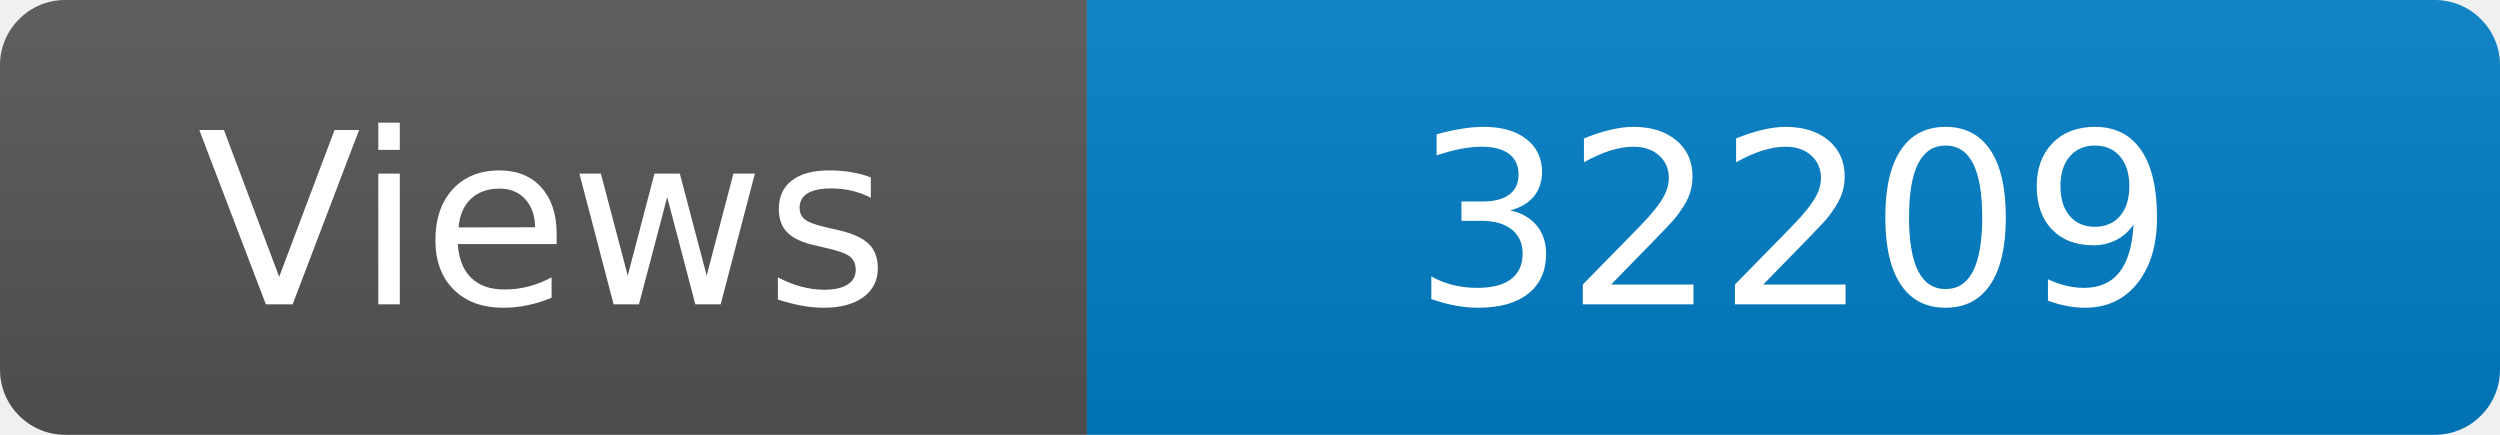
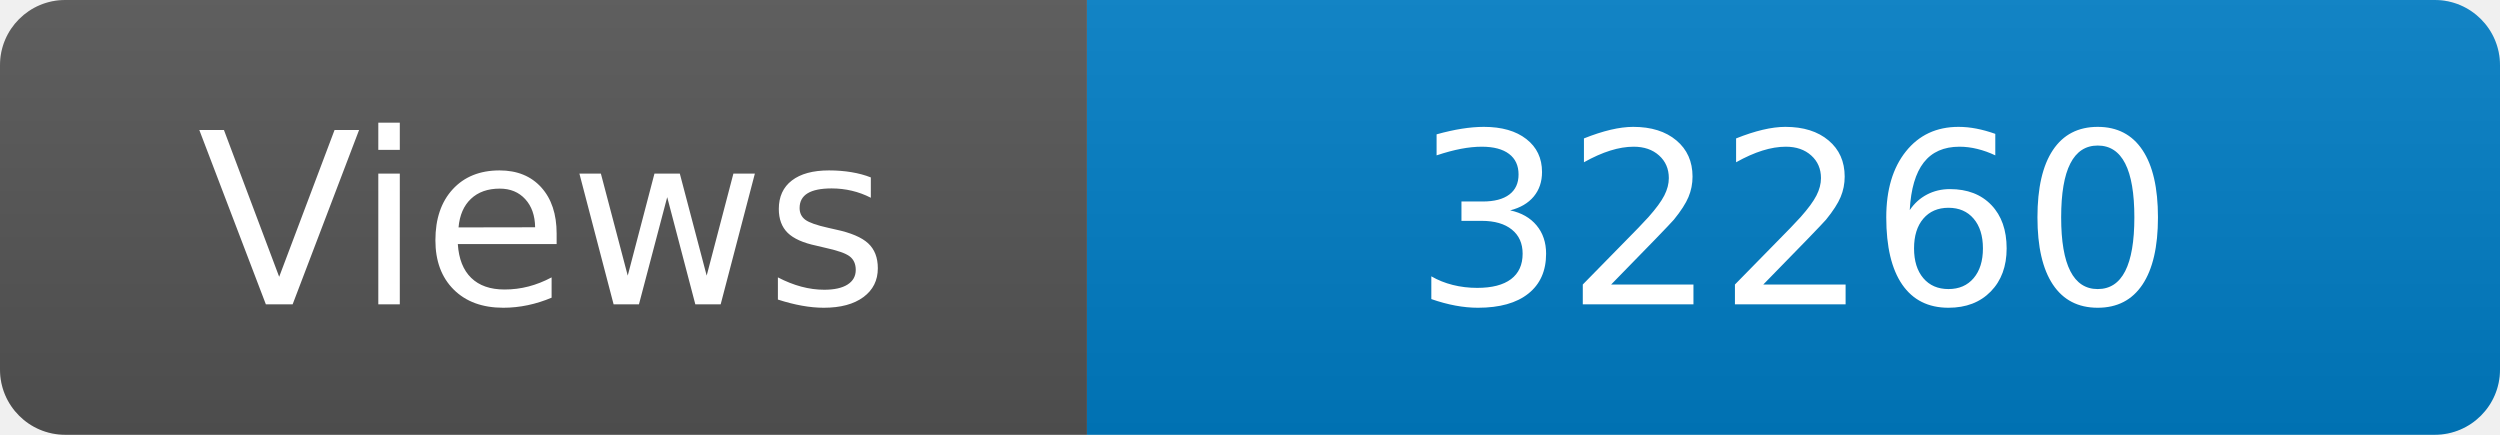
<svg xmlns="http://www.w3.org/2000/svg" width="115" height="20" role="img" aria-label="Maintained?: yes">
  <linearGradient id="s" x2="0" y2="100%">
    <stop offset="0" stop-color="#bbb" stop-opacity=".1" />
    <stop offset="1" stop-opacity=".1" />
  </linearGradient>
  <clipPath id="r">
    <rect width="115" height="20" rx="3" fill="#fff" />
  </clipPath>
  <g clip-path="url(#r)">
    <rect width="50" height="20" fill="#555" />
    <rect x="50" width="160" height="20" fill="#007ec6" />
    <rect width="115" height="20" fill="url(#s)" />
  </g>
  <g fill="#fff" text-anchor="middle" font-family="Verdana,Geneva,DejaVu Sans,sans-serif" font-size="110">
    <text x="250" y="140" transform="scale(.1)" fill="#fff">Views</text>
-     <text x="825" y="140" transform="scale(.1)" fill="#fff">32209</text>
+     <text x="825" y="140" transform="scale(.1)" fill="#fff">32260</text>
  </g>
</svg>
